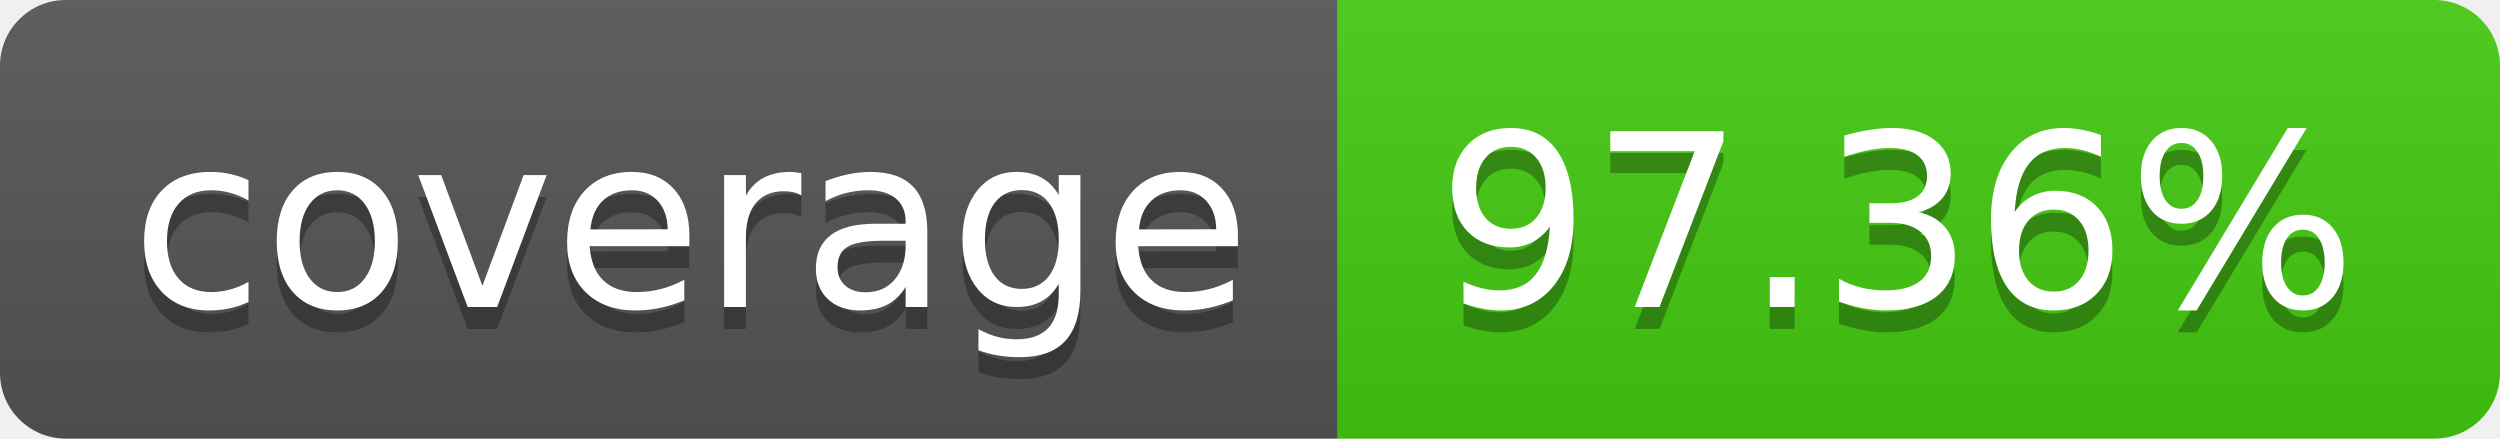
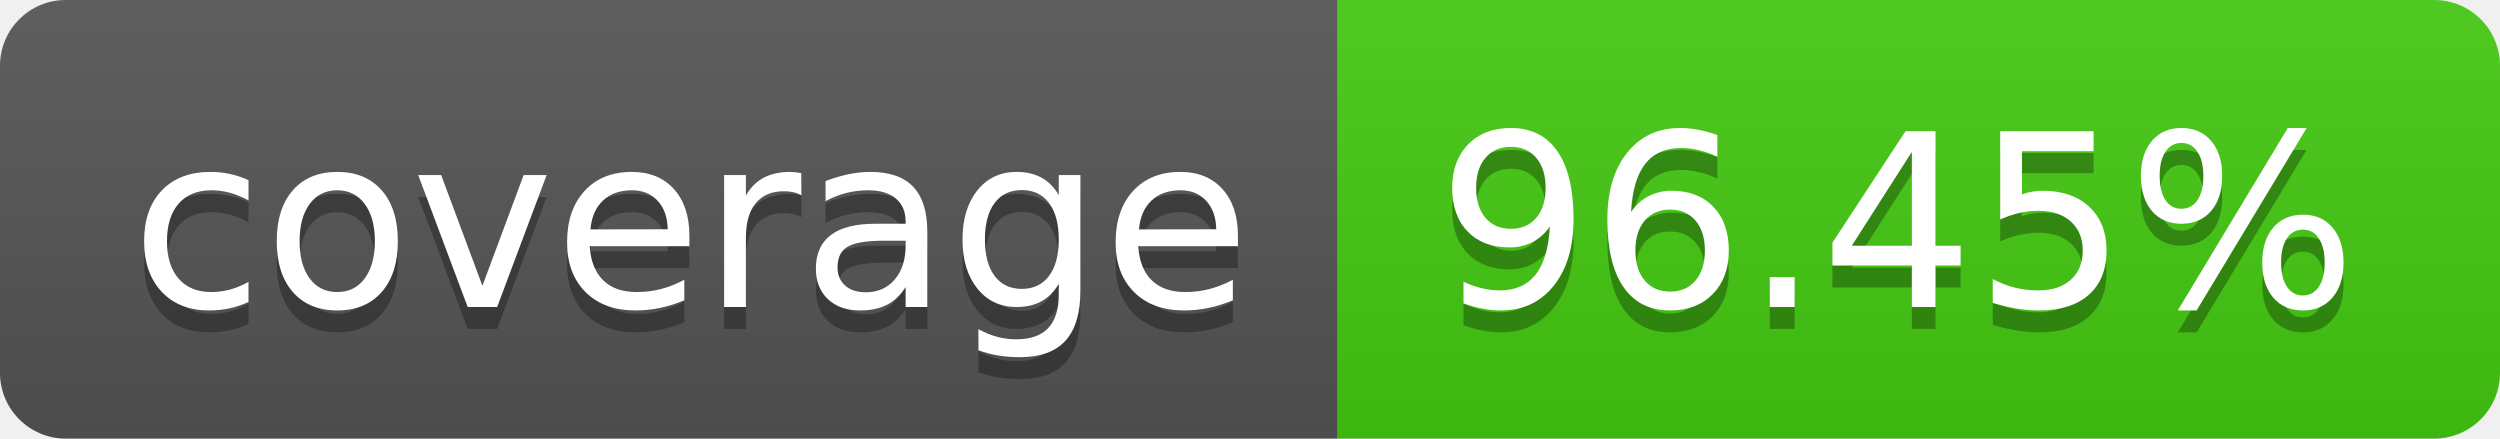
- <svg xmlns="http://www.w3.org/2000/svg" width="114" height="20" role="img" aria-label="coverage: 97.36%">
+ <svg xmlns="http://www.w3.org/2000/svg" width="114" height="20" role="img" aria-label="coverage: 96.45%">
  <linearGradient id="s" x2="0" y2="100%">
    <stop offset="0" stop-color="#bbb" stop-opacity=".1" />
    <stop offset="1" stop-opacity=".1" />
  </linearGradient>
  <clipPath id="r">
    <rect width="114" height="20" rx="3" fill="#fff" />
  </clipPath>
  <g clip-path="url(#r)">
    <rect width="61" height="20" fill="#555" />
    <rect x="61" width="53" height="20" fill="#4c1" />
    <rect width="114" height="20" fill="url(#s)" />
  </g>
  <g fill="#fff" text-anchor="middle" font-family="Verdana,Geneva,DejaVu Sans,sans-serif" text-rendering="geometricPrecision" font-size="110">
    <text aria-hidden="true" x="315" y="150" fill="#010101" fill-opacity=".3" transform="scale(.1)" textLength="510">coverage</text>
    <text x="315" y="140" transform="scale(.1)" fill="#fff" textLength="510">coverage</text>
-     <text aria-hidden="true" x="865" y="150" fill="#010101" fill-opacity=".3" transform="scale(.1)" textLength="430">97.36%</text>
-     <text x="865" y="140" transform="scale(.1)" fill="#fff" textLength="430">97.36%</text>
+     <text aria-hidden="true" x="865" y="150" fill="#010101" fill-opacity=".3" transform="scale(.1)" textLength="430">96.45%</text>
+     <text x="865" y="140" transform="scale(.1)" fill="#fff" textLength="430">96.45%</text>
  </g>
</svg>
